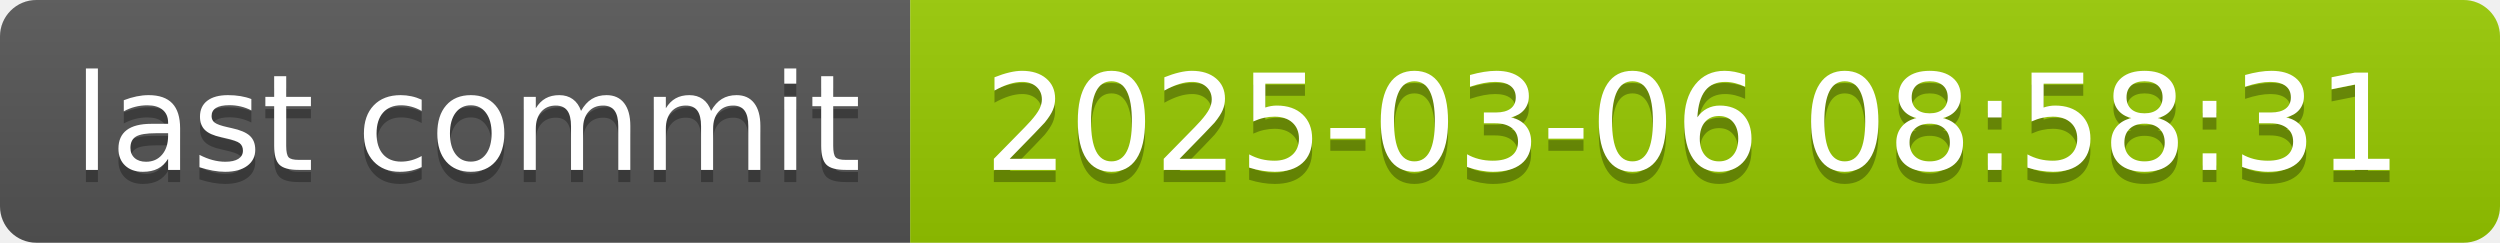
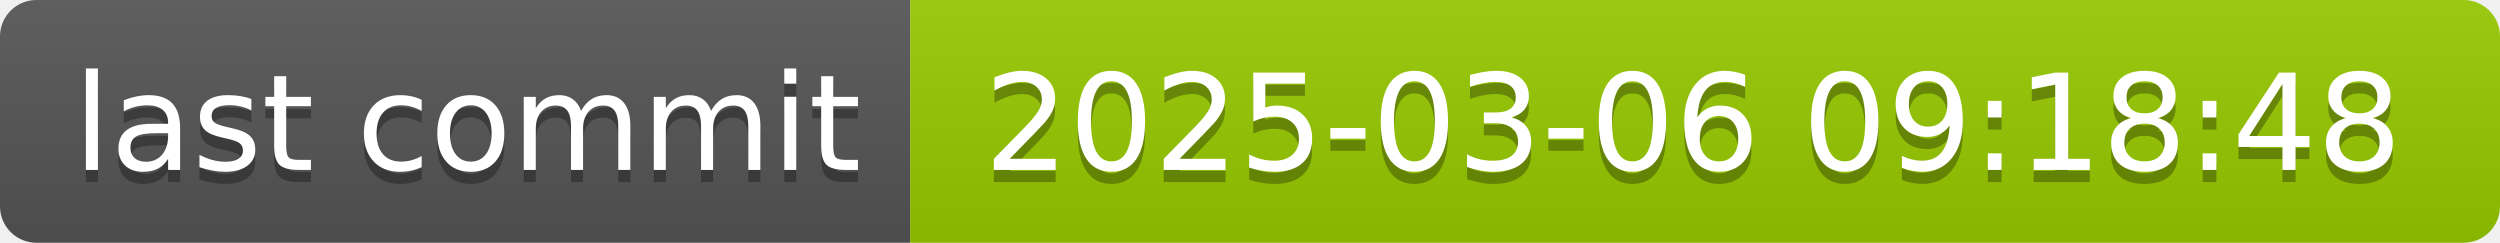
- <svg xmlns="http://www.w3.org/2000/svg" width="206" height="20" role="img" aria-label="last commit: 2025-03-06 08:58:31">
+ <svg xmlns="http://www.w3.org/2000/svg" width="206" height="20" role="img" aria-label="last commit: 2025-03-06 09:18:48">
  <linearGradient id="s" x2="0" y2="100%">
    <stop offset="0" stop-color="#bbb" stop-opacity=".1" />
    <stop offset="1" stop-opacity=".1" />
  </linearGradient>
  <clipPath id="r">
    <rect width="206" height="20" rx="3" fill="#fff" />
  </clipPath>
  <g clip-path="url(#r)">
    <rect width="75" height="20" fill="#555" />
    <rect x="75" width="131" height="20" fill="#97ca00" />
    <rect width="206" height="20" fill="url(#s)" />
  </g>
  <g fill="#fff" text-anchor="middle" font-family="Verdana,Geneva,DejaVu Sans,sans-serif" text-rendering="geometricPrecision" font-size="110">
    <text aria-hidden="true" x="385" y="150" fill="#010101" fill-opacity=".3" transform="scale(.1)" textLength="650">last commit</text>
    <text x="385" y="140" transform="scale(.1)" fill="#fff" textLength="650">last commit</text>
-     <text aria-hidden="true" x="1395" y="150" fill="#010101" fill-opacity=".3" transform="scale(.1)" textLength="1210">2025-03-06 08:58:31</text>
-     <text x="1395" y="140" transform="scale(.1)" fill="#fff" textLength="1210">2025-03-06 08:58:31</text>
+     <text aria-hidden="true" x="1395" y="150" fill="#010101" fill-opacity=".3" transform="scale(.1)" textLength="1210">2025-03-06 09:18:48</text>
+     <text x="1395" y="140" transform="scale(.1)" fill="#fff" textLength="1210">2025-03-06 09:18:48</text>
  </g>
</svg>
